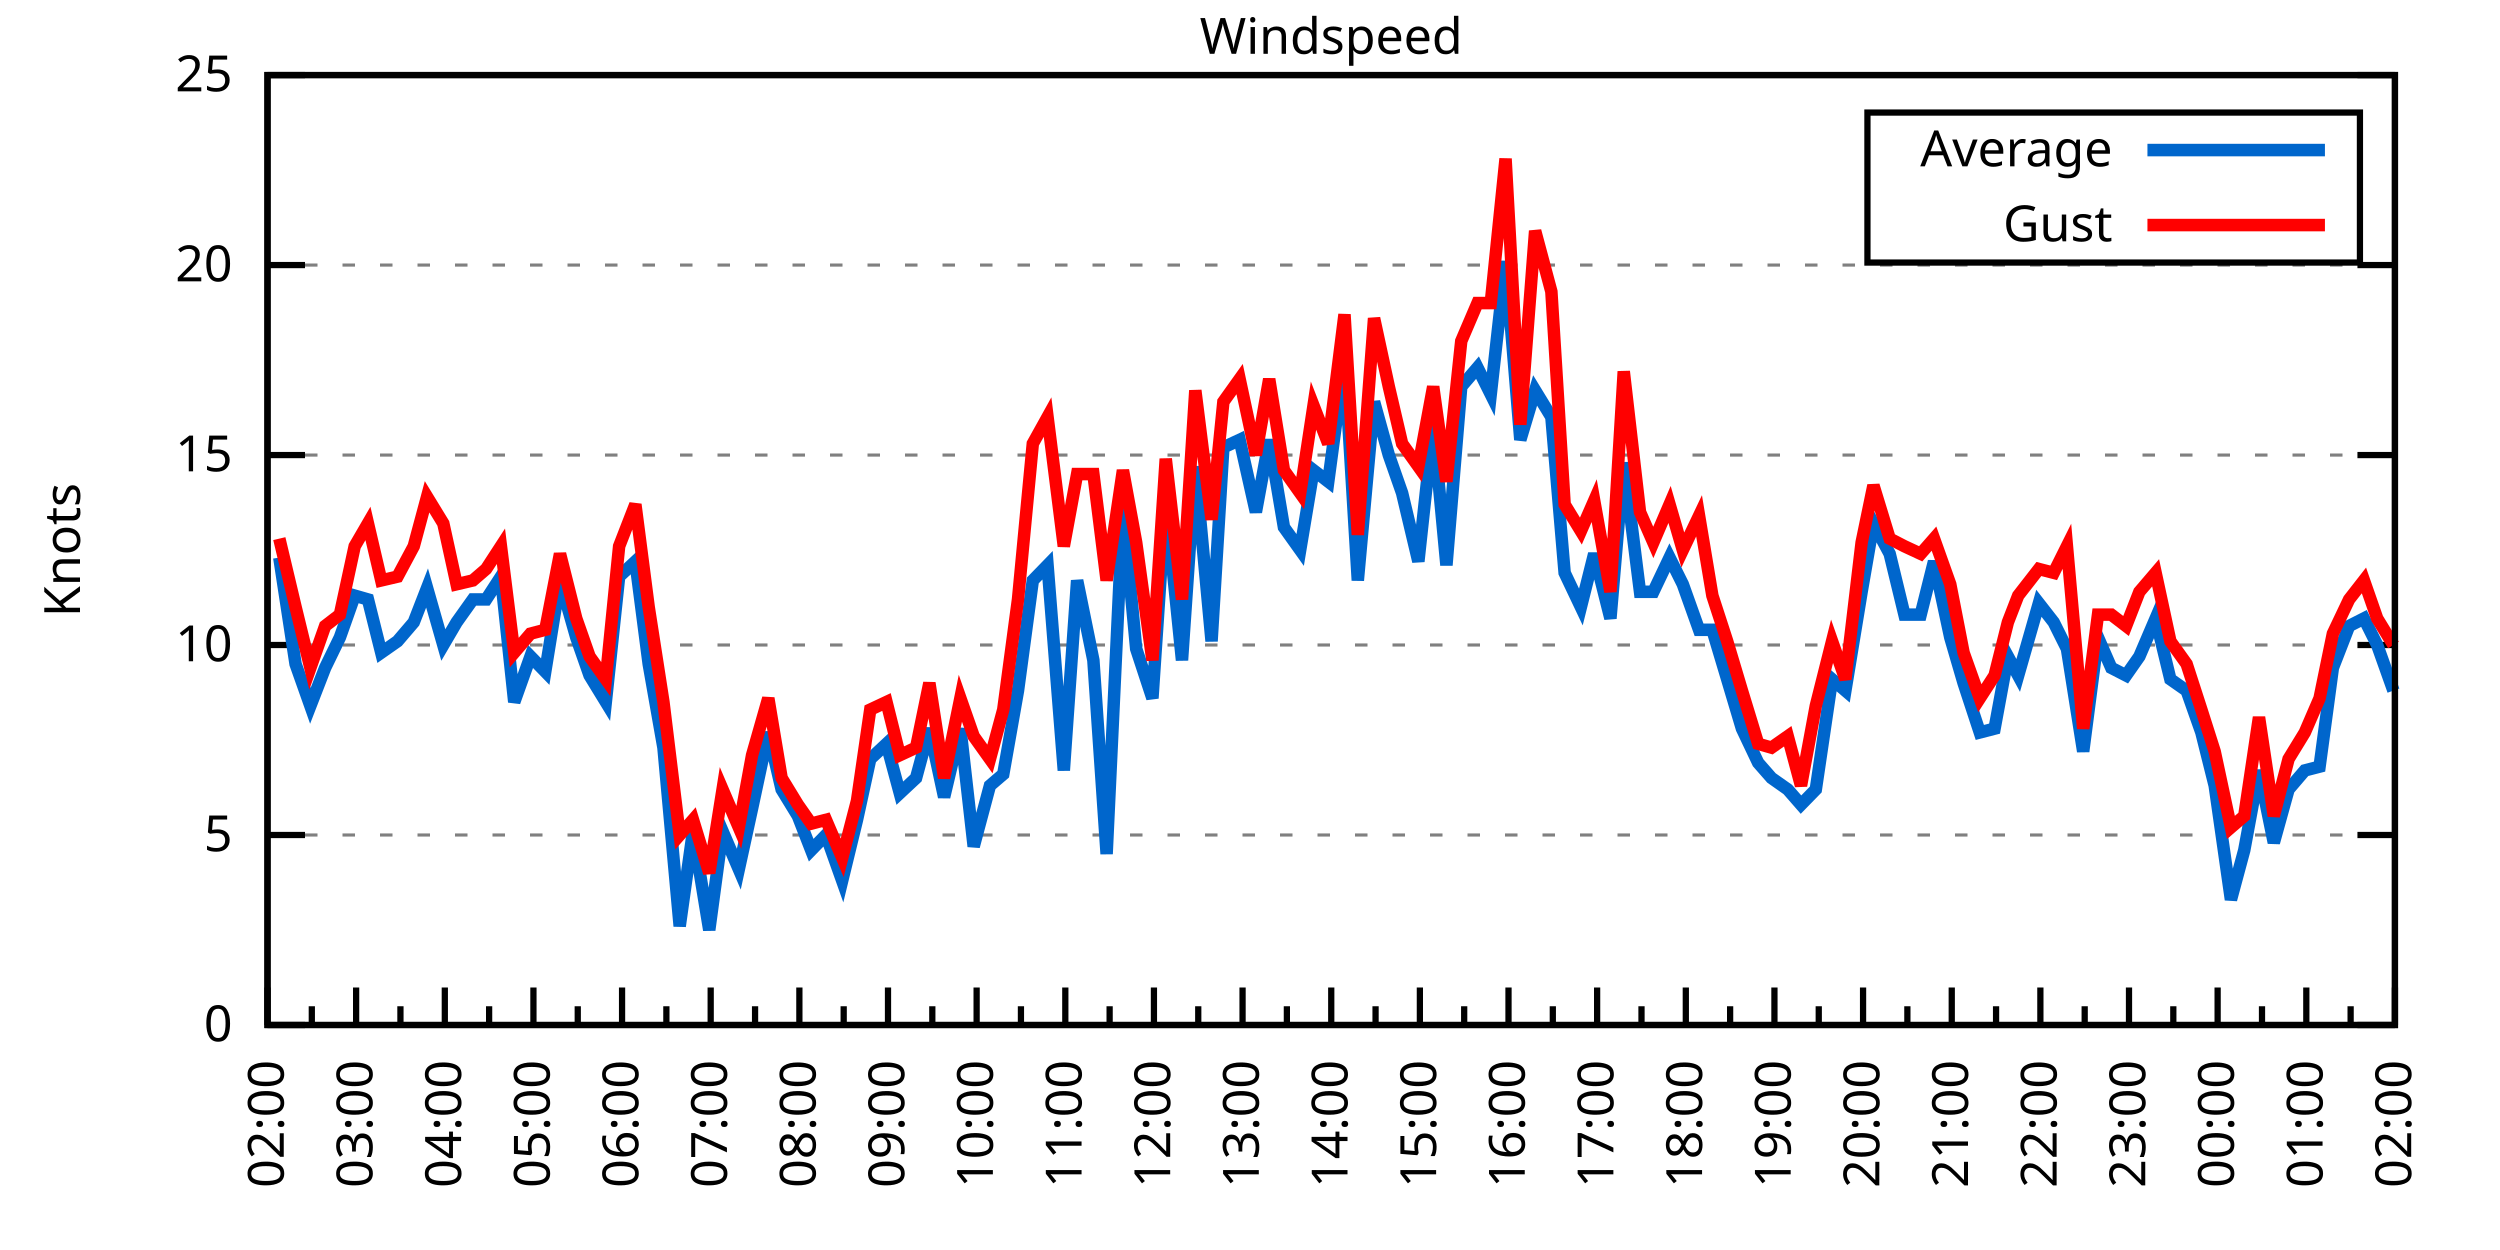
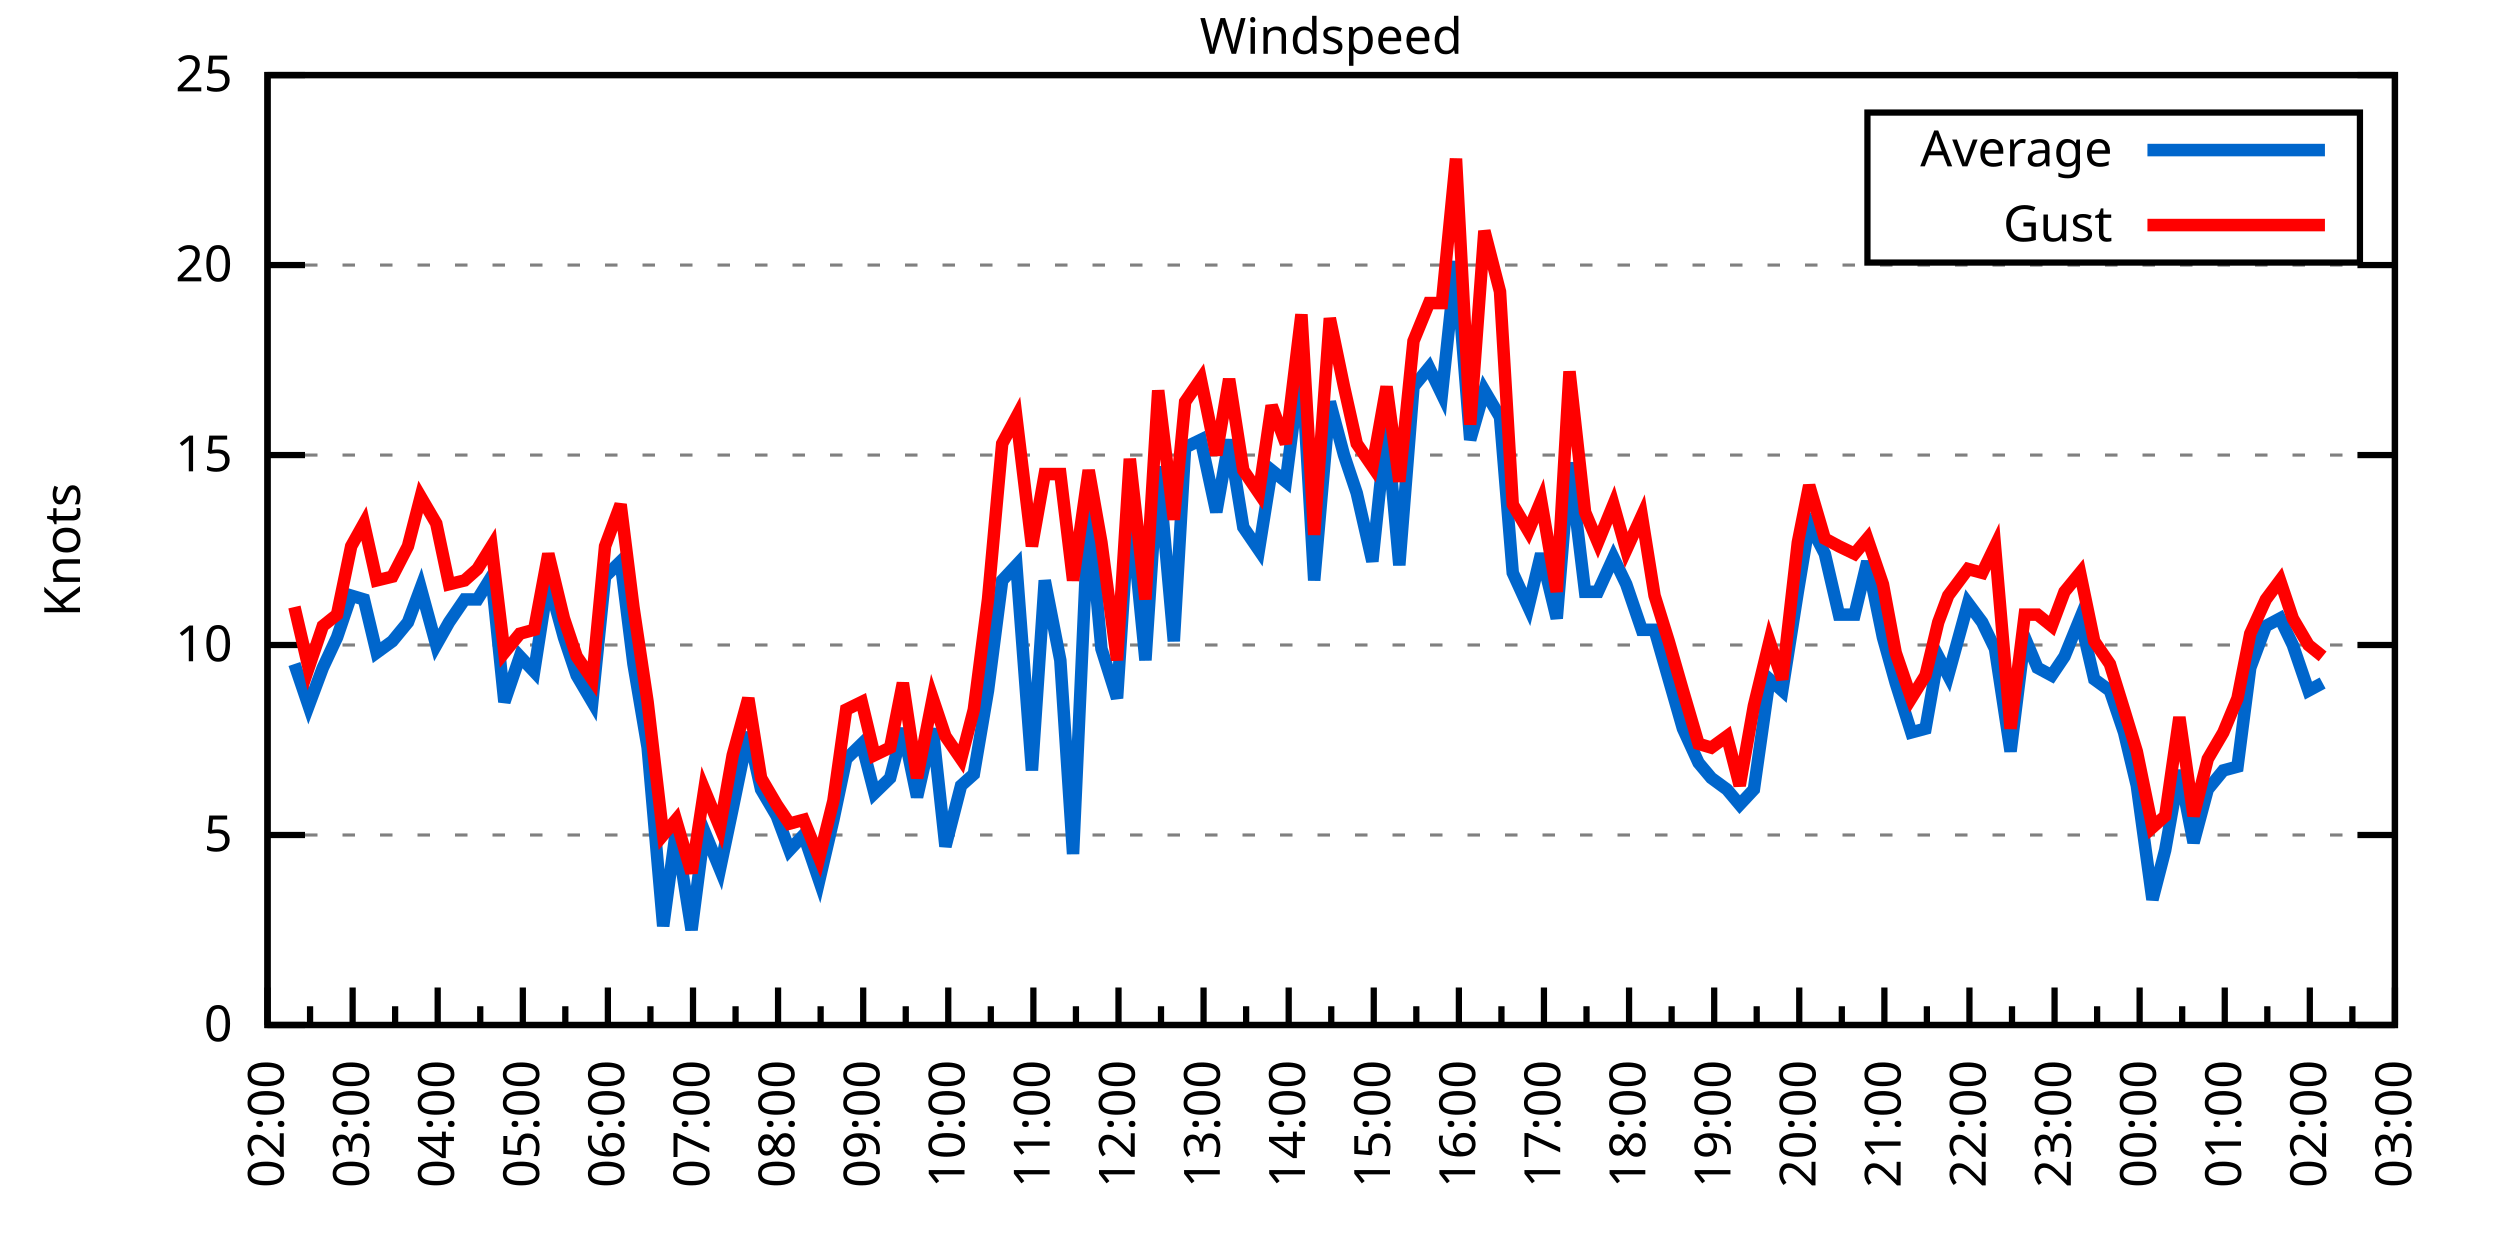
<svg xmlns="http://www.w3.org/2000/svg" xmlns:xlink="http://www.w3.org/1999/xlink" width="400" height="200" viewBox="0 0 400 200">
  <g id="gnuplot_canvas">
    <rect x="0" y="0" width="400" height="200" fill="none" />
    <defs>
      <circle id="gpDot" r="0.5" stroke-width="0.5" stroke="currentColor" />
      <path id="gpPt0" stroke-width="0.333" stroke="currentColor" d="M-1,0 h2 M0,-1 v2" />
      <path id="gpPt1" stroke-width="0.333" stroke="currentColor" d="M-1,-1 L1,1 M1,-1 L-1,1" />
      <path id="gpPt2" stroke-width="0.333" stroke="currentColor" d="M-1,0 L1,0 M0,-1 L0,1 M-1,-1 L1,1 M-1,1 L1,-1" />
      <rect id="gpPt3" stroke-width="0.333" stroke="currentColor" x="-1" y="-1" width="2" height="2" />
      <rect id="gpPt4" stroke-width="0.333" stroke="currentColor" fill="currentColor" x="-1" y="-1" width="2" height="2" />
      <circle id="gpPt5" stroke-width="0.333" stroke="currentColor" cx="0" cy="0" r="1" />
      <use xlink:href="#gpPt5" id="gpPt6" fill="currentColor" stroke="none" />
      <path id="gpPt7" stroke-width="0.333" stroke="currentColor" d="M0,-1.33 L-1.33,0.67 L1.33,0.67 z" />
      <use xlink:href="#gpPt7" id="gpPt8" fill="currentColor" stroke="none" />
      <use xlink:href="#gpPt7" id="gpPt9" stroke="currentColor" transform="rotate(180)" />
      <use xlink:href="#gpPt9" id="gpPt10" fill="currentColor" stroke="none" />
      <use xlink:href="#gpPt3" id="gpPt11" stroke="currentColor" transform="rotate(45)" />
      <use xlink:href="#gpPt11" id="gpPt12" fill="currentColor" stroke="none" />
      <path id="gpPt13" stroke-width="0.333" stroke="currentColor" d="M0,1.330 L1.265,0.411 L0.782,-1.067 L-0.782,-1.076 L-1.265,0.411 z" />
      <use xlink:href="#gpPt13" id="gpPt14" fill="currentColor" stroke="none" />
      <filter id="textbox" filterUnits="objectBoundingBox" x="0" y="0" height="1" width="1">
        <feFlood flood-color="white" flood-opacity="1" result="bgnd" />
        <feComposite in="SourceGraphic" in2="bgnd" operator="atop" />
      </filter>
      <filter id="greybox" filterUnits="objectBoundingBox" x="0" y="0" height="1" width="1">
        <feFlood flood-color="lightgrey" flood-opacity="1" result="grey" />
        <feComposite in="SourceGraphic" in2="grey" operator="atop" />
      </filter>
    </defs>
    <g fill="none" color="white" stroke="currentColor" stroke-width="1.00" stroke-linecap="butt" stroke-linejoin="miter">
</g>
    <g fill="none" color="black" stroke="currentColor" stroke-width="1.00" stroke-linecap="butt" stroke-linejoin="miter">
      <g stroke="none" shape-rendering="crispEdges">
        <polygon fill="rgb(255, 255, 255)" points="42.80,164.00 383.18,164.00 383.18,12.02 42.80,12.02 " />
      </g>
    </g>
    <g fill="none" color="black" stroke="currentColor" stroke-width="1.00" stroke-linecap="butt" stroke-linejoin="miter">
</g>
    <g fill="none" color="black" stroke="black" stroke-width="0.50" stroke-linecap="butt" stroke-linejoin="miter">
</g>
    <g fill="none" color="gray" stroke="currentColor" stroke-width="0.50" stroke-linecap="butt" stroke-linejoin="miter">
      <path stroke="gray" stroke-dasharray="2,4" class="gridline" d="M42.80,164.00 L383.19,164.00  " />
    </g>
    <g fill="none" color="gray" stroke="gray" stroke-width="1.00" stroke-linecap="butt" stroke-linejoin="miter">
</g>
    <g fill="none" color="black" stroke="currentColor" stroke-width="1.00" stroke-linecap="butt" stroke-linejoin="miter">
      <path stroke="black" d="M42.80,164.00 L48.80,164.00 M383.19,164.00 L377.19,164.00  " />
      <g transform="translate(37.20,166.60)" stroke="none" fill="black" font-family="Sans" font-size="8.00" text-anchor="end">
        <text>
          <tspan font-family="Sans"> 0</tspan>
        </text>
      </g>
    </g>
    <g fill="none" color="black" stroke="currentColor" stroke-width="1.00" stroke-linecap="butt" stroke-linejoin="miter">
</g>
    <g fill="none" color="black" stroke="black" stroke-width="0.50" stroke-linecap="butt" stroke-linejoin="miter">
</g>
    <g fill="none" color="gray" stroke="currentColor" stroke-width="0.50" stroke-linecap="butt" stroke-linejoin="miter">
      <path stroke="gray" stroke-dasharray="2,4" class="gridline" d="M42.80,133.60 L383.19,133.60  " />
    </g>
    <g fill="none" color="gray" stroke="gray" stroke-width="1.00" stroke-linecap="butt" stroke-linejoin="miter">
</g>
    <g fill="none" color="black" stroke="currentColor" stroke-width="1.00" stroke-linecap="butt" stroke-linejoin="miter">
      <path stroke="black" d="M42.80,133.60 L48.80,133.60 M383.19,133.60 L377.19,133.60  " />
      <g transform="translate(37.20,136.20)" stroke="none" fill="black" font-family="Sans" font-size="8.00" text-anchor="end">
        <text>
          <tspan font-family="Sans"> 5</tspan>
        </text>
      </g>
    </g>
    <g fill="none" color="black" stroke="currentColor" stroke-width="1.00" stroke-linecap="butt" stroke-linejoin="miter">
</g>
    <g fill="none" color="black" stroke="black" stroke-width="0.50" stroke-linecap="butt" stroke-linejoin="miter">
</g>
    <g fill="none" color="gray" stroke="currentColor" stroke-width="0.50" stroke-linecap="butt" stroke-linejoin="miter">
      <path stroke="gray" stroke-dasharray="2,4" class="gridline" d="M42.80,103.20 L383.19,103.20  " />
    </g>
    <g fill="none" color="gray" stroke="gray" stroke-width="1.00" stroke-linecap="butt" stroke-linejoin="miter">
</g>
    <g fill="none" color="black" stroke="currentColor" stroke-width="1.00" stroke-linecap="butt" stroke-linejoin="miter">
      <path stroke="black" d="M42.80,103.20 L48.80,103.20 M383.19,103.20 L377.19,103.20  " />
      <g transform="translate(37.20,105.80)" stroke="none" fill="black" font-family="Sans" font-size="8.00" text-anchor="end">
        <text>
          <tspan font-family="Sans"> 10</tspan>
        </text>
      </g>
    </g>
    <g fill="none" color="black" stroke="currentColor" stroke-width="1.00" stroke-linecap="butt" stroke-linejoin="miter">
</g>
    <g fill="none" color="black" stroke="black" stroke-width="0.50" stroke-linecap="butt" stroke-linejoin="miter">
</g>
    <g fill="none" color="gray" stroke="currentColor" stroke-width="0.50" stroke-linecap="butt" stroke-linejoin="miter">
      <path stroke="gray" stroke-dasharray="2,4" class="gridline" d="M42.80,72.81 L383.19,72.81  " />
    </g>
    <g fill="none" color="gray" stroke="gray" stroke-width="1.00" stroke-linecap="butt" stroke-linejoin="miter">
</g>
    <g fill="none" color="black" stroke="currentColor" stroke-width="1.00" stroke-linecap="butt" stroke-linejoin="miter">
      <path stroke="black" d="M42.80,72.81 L48.80,72.81 M383.19,72.81 L377.19,72.81  " />
      <g transform="translate(37.20,75.41)" stroke="none" fill="black" font-family="Sans" font-size="8.00" text-anchor="end">
        <text>
          <tspan font-family="Sans"> 15</tspan>
        </text>
      </g>
    </g>
    <g fill="none" color="black" stroke="currentColor" stroke-width="1.00" stroke-linecap="butt" stroke-linejoin="miter">
</g>
    <g fill="none" color="black" stroke="black" stroke-width="0.50" stroke-linecap="butt" stroke-linejoin="miter">
</g>
    <g fill="none" color="gray" stroke="currentColor" stroke-width="0.50" stroke-linecap="butt" stroke-linejoin="miter">
      <path stroke="gray" stroke-dasharray="2,4" class="gridline" d="M42.80,42.41 L383.19,42.41  " />
    </g>
    <g fill="none" color="gray" stroke="gray" stroke-width="1.00" stroke-linecap="butt" stroke-linejoin="miter">
</g>
    <g fill="none" color="black" stroke="currentColor" stroke-width="1.00" stroke-linecap="butt" stroke-linejoin="miter">
      <path stroke="black" d="M42.80,42.41 L48.80,42.41 M383.19,42.41 L377.19,42.41  " />
      <g transform="translate(37.20,45.01)" stroke="none" fill="black" font-family="Sans" font-size="8.00" text-anchor="end">
        <text>
          <tspan font-family="Sans"> 20</tspan>
        </text>
      </g>
    </g>
    <g fill="none" color="black" stroke="currentColor" stroke-width="1.00" stroke-linecap="butt" stroke-linejoin="miter">
</g>
    <g fill="none" color="black" stroke="black" stroke-width="0.50" stroke-linecap="butt" stroke-linejoin="miter">
</g>
    <g fill="none" color="gray" stroke="currentColor" stroke-width="0.50" stroke-linecap="butt" stroke-linejoin="miter">
      <path stroke="gray" stroke-dasharray="2,4" class="gridline" d="M42.80,12.01 L383.19,12.01  " />
    </g>
    <g fill="none" color="gray" stroke="gray" stroke-width="1.00" stroke-linecap="butt" stroke-linejoin="miter">
</g>
    <g fill="none" color="black" stroke="currentColor" stroke-width="1.00" stroke-linecap="butt" stroke-linejoin="miter">
      <path stroke="black" d="M42.80,12.01 L48.80,12.01 M383.19,12.01 L377.19,12.01  " />
      <g transform="translate(37.20,14.61)" stroke="none" fill="black" font-family="Sans" font-size="8.00" text-anchor="end">
        <text>
          <tspan font-family="Sans"> 25</tspan>
        </text>
      </g>
    </g>
    <g fill="none" color="black" stroke="currentColor" stroke-width="1.00" stroke-linecap="butt" stroke-linejoin="miter">
      <path stroke="black" d="M42.80,164.00 L42.80,158.00  " />
      <g transform="translate(45.40,169.60) rotate(270)" stroke="none" fill="black" font-family="Sans" font-size="8.00" text-anchor="end">
        <text>
          <tspan font-family="Sans">02:00</tspan>
        </text>
      </g>
    </g>
    <g fill="none" color="black" stroke="currentColor" stroke-width="1.00" stroke-linecap="butt" stroke-linejoin="miter">
-       <path stroke="black" d="M49.89,164.00 L49.89,161.00 M56.98,164.00 L56.98,158.00  " />
-       <g transform="translate(59.58,169.60) rotate(270)" stroke="none" fill="black" font-family="Sans" font-size="8.00" text-anchor="end">
+       <path stroke="black" d="M49.61,164.00 L49.61,161.00 M56.42,164.00 L56.42,158.00  " />
+       <g transform="translate(59.02,169.60) rotate(270)" stroke="none" fill="black" font-family="Sans" font-size="8.00" text-anchor="end">
        <text>
          <tspan font-family="Sans">03:00</tspan>
        </text>
      </g>
    </g>
    <g fill="none" color="black" stroke="currentColor" stroke-width="1.00" stroke-linecap="butt" stroke-linejoin="miter">
-       <path stroke="black" d="M64.07,164.00 L64.07,161.00 M71.17,164.00 L71.17,158.00  " />
-       <g transform="translate(73.77,169.60) rotate(270)" stroke="none" fill="black" font-family="Sans" font-size="8.00" text-anchor="end">
+       <path stroke="black" d="M63.22,164.00 L63.22,161.00 M70.03,164.00 L70.03,158.00  " />
+       <g transform="translate(72.63,169.60) rotate(270)" stroke="none" fill="black" font-family="Sans" font-size="8.00" text-anchor="end">
        <text>
          <tspan font-family="Sans">04:00</tspan>
        </text>
      </g>
    </g>
    <g fill="none" color="black" stroke="currentColor" stroke-width="1.00" stroke-linecap="butt" stroke-linejoin="miter">
-       <path stroke="black" d="M78.26,164.00 L78.26,161.00 M85.35,164.00 L85.35,158.00  " />
-       <g transform="translate(87.95,169.60) rotate(270)" stroke="none" fill="black" font-family="Sans" font-size="8.00" text-anchor="end">
+       <path stroke="black" d="M76.84,164.00 L76.84,161.00 M83.65,164.00 L83.65,158.00  " />
+       <g transform="translate(86.25,169.60) rotate(270)" stroke="none" fill="black" font-family="Sans" font-size="8.00" text-anchor="end">
        <text>
          <tspan font-family="Sans">05:00</tspan>
        </text>
      </g>
    </g>
    <g fill="none" color="black" stroke="currentColor" stroke-width="1.00" stroke-linecap="butt" stroke-linejoin="miter">
-       <path stroke="black" d="M92.44,164.00 L92.44,161.00 M99.53,164.00 L99.53,158.00  " />
-       <g transform="translate(102.13,169.60) rotate(270)" stroke="none" fill="black" font-family="Sans" font-size="8.00" text-anchor="end">
+       <path stroke="black" d="M90.45,164.00 L90.45,161.00 M97.26,164.00 L97.26,158.00  " />
+       <g transform="translate(99.86,169.60) rotate(270)" stroke="none" fill="black" font-family="Sans" font-size="8.00" text-anchor="end">
        <text>
          <tspan font-family="Sans">06:00</tspan>
        </text>
      </g>
    </g>
    <g fill="none" color="black" stroke="currentColor" stroke-width="1.00" stroke-linecap="butt" stroke-linejoin="miter">
-       <path stroke="black" d="M106.62,164.00 L106.62,161.00 M113.71,164.00 L113.71,158.00  " />
-       <g transform="translate(116.31,169.60) rotate(270)" stroke="none" fill="black" font-family="Sans" font-size="8.00" text-anchor="end">
+       <path stroke="black" d="M104.07,164.00 L104.07,161.00 M110.88,164.00 L110.88,158.00  " />
+       <g transform="translate(113.48,169.60) rotate(270)" stroke="none" fill="black" font-family="Sans" font-size="8.00" text-anchor="end">
        <text>
          <tspan font-family="Sans">07:00</tspan>
        </text>
      </g>
    </g>
    <g fill="none" color="black" stroke="currentColor" stroke-width="1.00" stroke-linecap="butt" stroke-linejoin="miter">
-       <path stroke="black" d="M120.81,164.00 L120.81,161.00 M127.90,164.00 L127.90,158.00  " />
-       <g transform="translate(130.50,169.60) rotate(270)" stroke="none" fill="black" font-family="Sans" font-size="8.00" text-anchor="end">
+       <path stroke="black" d="M117.69,164.00 L117.69,161.00 M124.49,164.00 L124.49,158.00  " />
+       <g transform="translate(127.09,169.60) rotate(270)" stroke="none" fill="black" font-family="Sans" font-size="8.00" text-anchor="end">
        <text>
          <tspan font-family="Sans">08:00</tspan>
        </text>
      </g>
    </g>
    <g fill="none" color="black" stroke="currentColor" stroke-width="1.00" stroke-linecap="butt" stroke-linejoin="miter">
-       <path stroke="black" d="M134.99,164.00 L134.99,161.00 M142.08,164.00 L142.08,158.00  " />
-       <g transform="translate(144.68,169.60) rotate(270)" stroke="none" fill="black" font-family="Sans" font-size="8.00" text-anchor="end">
+       <path stroke="black" d="M131.30,164.00 L131.30,161.00 M138.11,164.00 L138.11,158.00  " />
+       <g transform="translate(140.71,169.60) rotate(270)" stroke="none" fill="black" font-family="Sans" font-size="8.00" text-anchor="end">
        <text>
          <tspan font-family="Sans">09:00</tspan>
        </text>
      </g>
    </g>
    <g fill="none" color="black" stroke="currentColor" stroke-width="1.00" stroke-linecap="butt" stroke-linejoin="miter">
-       <path stroke="black" d="M149.17,164.00 L149.17,161.00 M156.26,164.00 L156.26,158.00  " />
-       <g transform="translate(158.86,169.60) rotate(270)" stroke="none" fill="black" font-family="Sans" font-size="8.00" text-anchor="end">
+       <path stroke="black" d="M144.92,164.00 L144.92,161.00 M151.72,164.00 L151.72,158.00  " />
+       <g transform="translate(154.32,169.60) rotate(270)" stroke="none" fill="black" font-family="Sans" font-size="8.00" text-anchor="end">
        <text>
          <tspan font-family="Sans">10:00</tspan>
        </text>
      </g>
    </g>
    <g fill="none" color="black" stroke="currentColor" stroke-width="1.00" stroke-linecap="butt" stroke-linejoin="miter">
-       <path stroke="black" d="M163.35,164.00 L163.35,161.00 M170.45,164.00 L170.45,158.00  " />
-       <g transform="translate(173.05,169.60) rotate(270)" stroke="none" fill="black" font-family="Sans" font-size="8.00" text-anchor="end">
+       <path stroke="black" d="M158.53,164.00 L158.53,161.00 M165.34,164.00 L165.34,158.00  " />
+       <g transform="translate(167.94,169.60) rotate(270)" stroke="none" fill="black" font-family="Sans" font-size="8.00" text-anchor="end">
        <text>
          <tspan font-family="Sans">11:00</tspan>
        </text>
      </g>
    </g>
    <g fill="none" color="black" stroke="currentColor" stroke-width="1.00" stroke-linecap="butt" stroke-linejoin="miter">
-       <path stroke="black" d="M177.54,164.00 L177.54,161.00 M184.63,164.00 L184.63,158.00  " />
-       <g transform="translate(187.23,169.60) rotate(270)" stroke="none" fill="black" font-family="Sans" font-size="8.00" text-anchor="end">
+       <path stroke="black" d="M172.15,164.00 L172.15,161.00 M178.96,164.00 L178.96,158.00  " />
+       <g transform="translate(181.56,169.60) rotate(270)" stroke="none" fill="black" font-family="Sans" font-size="8.00" text-anchor="end">
        <text>
          <tspan font-family="Sans">12:00</tspan>
        </text>
      </g>
    </g>
    <g fill="none" color="black" stroke="currentColor" stroke-width="1.00" stroke-linecap="butt" stroke-linejoin="miter">
-       <path stroke="black" d="M191.72,164.00 L191.72,161.00 M198.81,164.00 L198.81,158.00  " />
-       <g transform="translate(201.41,169.60) rotate(270)" stroke="none" fill="black" font-family="Sans" font-size="8.00" text-anchor="end">
+       <path stroke="black" d="M185.76,164.00 L185.76,161.00 M192.57,164.00 L192.57,158.00  " />
+       <g transform="translate(195.17,169.60) rotate(270)" stroke="none" fill="black" font-family="Sans" font-size="8.00" text-anchor="end">
        <text>
          <tspan font-family="Sans">13:00</tspan>
        </text>
      </g>
    </g>
    <g fill="none" color="black" stroke="currentColor" stroke-width="1.00" stroke-linecap="butt" stroke-linejoin="miter">
-       <path stroke="black" d="M205.90,164.00 L205.90,161.00 M213.00,164.00 L213.00,158.00  " />
-       <g transform="translate(215.60,169.60) rotate(270)" stroke="none" fill="black" font-family="Sans" font-size="8.00" text-anchor="end">
+       <path stroke="black" d="M199.38,164.00 L199.38,161.00 M206.19,164.00 L206.19,158.00  " />
+       <g transform="translate(208.79,169.60) rotate(270)" stroke="none" fill="black" font-family="Sans" font-size="8.00" text-anchor="end">
        <text>
          <tspan font-family="Sans">14:00</tspan>
        </text>
      </g>
    </g>
    <g fill="none" color="black" stroke="currentColor" stroke-width="1.00" stroke-linecap="butt" stroke-linejoin="miter">
-       <path stroke="black" d="M220.09,164.00 L220.09,161.00 M227.18,164.00 L227.18,158.00  " />
-       <g transform="translate(229.78,169.60) rotate(270)" stroke="none" fill="black" font-family="Sans" font-size="8.00" text-anchor="end">
+       <path stroke="black" d="M213.00,164.00 L213.00,161.00 M219.80,164.00 L219.80,158.00  " />
+       <g transform="translate(222.40,169.60) rotate(270)" stroke="none" fill="black" font-family="Sans" font-size="8.00" text-anchor="end">
        <text>
          <tspan font-family="Sans">15:00</tspan>
        </text>
      </g>
    </g>
    <g fill="none" color="black" stroke="currentColor" stroke-width="1.00" stroke-linecap="butt" stroke-linejoin="miter">
-       <path stroke="black" d="M234.27,164.00 L234.27,161.00 M241.36,164.00 L241.36,158.00  " />
-       <g transform="translate(243.96,169.60) rotate(270)" stroke="none" fill="black" font-family="Sans" font-size="8.00" text-anchor="end">
+       <path stroke="black" d="M226.61,164.00 L226.61,161.00 M233.42,164.00 L233.42,158.00  " />
+       <g transform="translate(236.02,169.60) rotate(270)" stroke="none" fill="black" font-family="Sans" font-size="8.00" text-anchor="end">
        <text>
          <tspan font-family="Sans">16:00</tspan>
        </text>
      </g>
    </g>
    <g fill="none" color="black" stroke="currentColor" stroke-width="1.00" stroke-linecap="butt" stroke-linejoin="miter">
-       <path stroke="black" d="M248.45,164.00 L248.45,161.00 M255.54,164.00 L255.54,158.00  " />
-       <g transform="translate(258.14,169.60) rotate(270)" stroke="none" fill="black" font-family="Sans" font-size="8.00" text-anchor="end">
+       <path stroke="black" d="M240.23,164.00 L240.23,161.00 M247.03,164.00 L247.03,158.00  " />
+       <g transform="translate(249.63,169.60) rotate(270)" stroke="none" fill="black" font-family="Sans" font-size="8.00" text-anchor="end">
        <text>
          <tspan font-family="Sans">17:00</tspan>
        </text>
      </g>
    </g>
    <g fill="none" color="black" stroke="currentColor" stroke-width="1.00" stroke-linecap="butt" stroke-linejoin="miter">
-       <path stroke="black" d="M262.64,164.00 L262.64,161.00 M269.73,164.00 L269.73,158.00  " />
-       <g transform="translate(272.33,169.60) rotate(270)" stroke="none" fill="black" font-family="Sans" font-size="8.00" text-anchor="end">
+       <path stroke="black" d="M253.84,164.00 L253.84,161.00 M260.65,164.00 L260.65,158.00  " />
+       <g transform="translate(263.25,169.60) rotate(270)" stroke="none" fill="black" font-family="Sans" font-size="8.00" text-anchor="end">
        <text>
          <tspan font-family="Sans">18:00</tspan>
        </text>
      </g>
    </g>
    <g fill="none" color="black" stroke="currentColor" stroke-width="1.00" stroke-linecap="butt" stroke-linejoin="miter">
-       <path stroke="black" d="M276.82,164.00 L276.82,161.00 M283.91,164.00 L283.91,158.00  " />
-       <g transform="translate(286.51,169.60) rotate(270)" stroke="none" fill="black" font-family="Sans" font-size="8.00" text-anchor="end">
+       <path stroke="black" d="M267.46,164.00 L267.46,161.00 M274.27,164.00 L274.27,158.00  " />
+       <g transform="translate(276.87,169.60) rotate(270)" stroke="none" fill="black" font-family="Sans" font-size="8.00" text-anchor="end">
        <text>
          <tspan font-family="Sans">19:00</tspan>
        </text>
      </g>
    </g>
    <g fill="none" color="black" stroke="currentColor" stroke-width="1.00" stroke-linecap="butt" stroke-linejoin="miter">
-       <path stroke="black" d="M291.00,164.00 L291.00,161.00 M298.09,164.00 L298.09,158.00  " />
-       <g transform="translate(300.69,169.60) rotate(270)" stroke="none" fill="black" font-family="Sans" font-size="8.00" text-anchor="end">
+       <path stroke="black" d="M281.07,164.00 L281.07,161.00 M287.88,164.00 L287.88,158.00  " />
+       <g transform="translate(290.48,169.60) rotate(270)" stroke="none" fill="black" font-family="Sans" font-size="8.00" text-anchor="end">
        <text>
          <tspan font-family="Sans">20:00</tspan>
        </text>
      </g>
    </g>
    <g fill="none" color="black" stroke="currentColor" stroke-width="1.00" stroke-linecap="butt" stroke-linejoin="miter">
-       <path stroke="black" d="M305.18,164.00 L305.18,161.00 M312.28,164.00 L312.28,158.00  " />
-       <g transform="translate(314.88,169.60) rotate(270)" stroke="none" fill="black" font-family="Sans" font-size="8.00" text-anchor="end">
+       <path stroke="black" d="M294.69,164.00 L294.69,161.00 M301.50,164.00 L301.50,158.00  " />
+       <g transform="translate(304.10,169.60) rotate(270)" stroke="none" fill="black" font-family="Sans" font-size="8.00" text-anchor="end">
        <text>
          <tspan font-family="Sans">21:00</tspan>
        </text>
      </g>
    </g>
    <g fill="none" color="black" stroke="currentColor" stroke-width="1.00" stroke-linecap="butt" stroke-linejoin="miter">
-       <path stroke="black" d="M319.37,164.00 L319.37,161.00 M326.46,164.00 L326.46,158.00  " />
-       <g transform="translate(329.06,169.60) rotate(270)" stroke="none" fill="black" font-family="Sans" font-size="8.00" text-anchor="end">
+       <path stroke="black" d="M308.30,164.00 L308.30,161.00 M315.11,164.00 L315.11,158.00  " />
+       <g transform="translate(317.71,169.60) rotate(270)" stroke="none" fill="black" font-family="Sans" font-size="8.00" text-anchor="end">
        <text>
          <tspan font-family="Sans">22:00</tspan>
        </text>
      </g>
    </g>
    <g fill="none" color="black" stroke="currentColor" stroke-width="1.00" stroke-linecap="butt" stroke-linejoin="miter">
-       <path stroke="black" d="M333.55,164.00 L333.55,161.00 M340.64,164.00 L340.64,158.00  " />
-       <g transform="translate(343.24,169.60) rotate(270)" stroke="none" fill="black" font-family="Sans" font-size="8.00" text-anchor="end">
+       <path stroke="black" d="M321.92,164.00 L321.92,161.00 M328.73,164.00 L328.73,158.00  " />
+       <g transform="translate(331.33,169.60) rotate(270)" stroke="none" fill="black" font-family="Sans" font-size="8.00" text-anchor="end">
        <text>
          <tspan font-family="Sans">23:00</tspan>
        </text>
      </g>
    </g>
    <g fill="none" color="black" stroke="currentColor" stroke-width="1.00" stroke-linecap="butt" stroke-linejoin="miter">
-       <path stroke="black" d="M347.73,164.00 L347.73,161.00 M354.82,164.00 L354.82,158.00  " />
-       <g transform="translate(357.42,169.60) rotate(270)" stroke="none" fill="black" font-family="Sans" font-size="8.00" text-anchor="end">
+       <path stroke="black" d="M335.54,164.00 L335.54,161.00 M342.34,164.00 L342.34,158.00  " />
+       <g transform="translate(344.94,169.60) rotate(270)" stroke="none" fill="black" font-family="Sans" font-size="8.00" text-anchor="end">
        <text>
          <tspan font-family="Sans">00:00</tspan>
        </text>
      </g>
    </g>
    <g fill="none" color="black" stroke="currentColor" stroke-width="1.00" stroke-linecap="butt" stroke-linejoin="miter">
-       <path stroke="black" d="M361.92,164.00 L361.92,161.00 M369.01,164.00 L369.01,158.00  " />
-       <g transform="translate(371.61,169.60) rotate(270)" stroke="none" fill="black" font-family="Sans" font-size="8.00" text-anchor="end">
+       <path stroke="black" d="M349.15,164.00 L349.15,161.00 M355.96,164.00 L355.96,158.00  " />
+       <g transform="translate(358.56,169.60) rotate(270)" stroke="none" fill="black" font-family="Sans" font-size="8.00" text-anchor="end">
        <text>
          <tspan font-family="Sans">01:00</tspan>
        </text>
      </g>
    </g>
    <g fill="none" color="black" stroke="currentColor" stroke-width="1.00" stroke-linecap="butt" stroke-linejoin="miter">
-       <path stroke="black" d="M376.10,164.00 L376.10,161.00 M383.19,164.00 L383.19,158.00  " />
+       <path stroke="black" d="M362.77,164.00 L362.77,161.00 M369.57,164.00 L369.57,158.00  " />
+       <g transform="translate(372.17,169.60) rotate(270)" stroke="none" fill="black" font-family="Sans" font-size="8.00" text-anchor="end">
+         <text>
+           <tspan font-family="Sans">02:00</tspan>
+         </text>
+       </g>
+     </g>
+     <g fill="none" color="black" stroke="currentColor" stroke-width="1.00" stroke-linecap="butt" stroke-linejoin="miter">
+       <path stroke="black" d="M376.38,164.00 L376.38,161.00 M383.19,164.00 L383.19,158.00  " />
      <g transform="translate(385.79,169.60) rotate(270)" stroke="none" fill="black" font-family="Sans" font-size="8.00" text-anchor="end">
        <text>
-           <tspan font-family="Sans">02:00</tspan>
+           <tspan font-family="Sans">03:00</tspan>
        </text>
      </g>
    </g>
    <g fill="none" color="black" stroke="currentColor" stroke-width="1.00" stroke-linecap="butt" stroke-linejoin="miter">
</g>
    <g fill="none" color="black" stroke="currentColor" stroke-width="1.00" stroke-linecap="butt" stroke-linejoin="miter">
      <path stroke="black" d="M42.80,12.01 L42.80,164.00 L383.19,164.00 L383.19,12.01 L42.80,12.01 Z  " />
    </g>
    <g fill="none" color="black" stroke="currentColor" stroke-width="1.00" stroke-linecap="butt" stroke-linejoin="miter">
      <g transform="translate(12.80,88.01) rotate(270)" stroke="none" fill="black" font-family="Sans" font-size="8.00" text-anchor="middle">
        <text>
          <tspan font-family="Sans">Knots</tspan>
        </text>
      </g>
    </g>
    <g fill="none" color="black" stroke="currentColor" stroke-width="1.00" stroke-linecap="butt" stroke-linejoin="miter">
</g>
    <g fill="none" color="black" stroke="currentColor" stroke-width="1.00" stroke-linecap="butt" stroke-linejoin="miter">
      <path stroke="black" d="M298.79,42.01 L298.79,18.01 L377.59,18.01 L377.59,42.01 L298.79,42.01 Z  " />
    </g>
    <g id="Windspeed_plot_1">
      <g fill="none" color="white" stroke="black" stroke-width="2.00" stroke-linecap="butt" stroke-linejoin="miter">
</g>
      <g fill="none" color="black" stroke="currentColor" stroke-width="2.00" stroke-linecap="butt" stroke-linejoin="miter">
        <g transform="translate(337.99,26.61)" stroke="none" fill="black" font-family="Sans" font-size="8.00" text-anchor="end">
          <text>
            <tspan font-family="Sans">Average</tspan>
          </text>
        </g>
      </g>
      <g fill="none" color="black" stroke="currentColor" stroke-width="2.00" stroke-linecap="butt" stroke-linejoin="miter">
-         <path stroke="rgb(  0, 102, 204)" d="M343.59,24.01 L371.99,24.01 M44.69,89.22 L47.29,106.24 L49.66,112.93 L52.02,106.85 L54.38,101.99 L56.75,95.30   L58.87,95.91 L61.00,104.42 L63.60,102.60 L66.20,99.56 L68.33,94.08 L70.93,103.20 L73.06,99.56 L75.66,95.91   L77.78,95.91 L80.15,92.26 L82.28,112.32 L84.88,105.03 L87.24,107.46 L89.60,92.87 L92.20,101.99 L94.33,108.07   L96.93,112.32 L99.06,92.26 L101.66,89.83 L103.79,106.24 L106.15,119.62 L108.75,148.19 L110.88,132.99 L113.48,148.80   L115.61,132.99 L118.21,139.07 L120.33,129.35 L122.93,117.19 L125.06,126.31 L127.66,130.56 L129.79,136.03 L132.15,133.60   L134.75,140.90 L137.12,131.17 L139.24,121.44 L141.84,119.01 L143.97,126.91 L146.57,124.48 L148.70,116.58 L151.06,127.52   L153.66,116.58 L155.79,135.43 L158.39,125.70 L160.52,123.87 L162.88,110.50 L165.25,92.87 L167.61,90.44 L170.21,123.27   L172.34,92.87 L174.94,105.64 L177.06,136.64 L179.67,81.32 L181.79,103.81 L184.39,111.72 L186.52,80.10 L189.12,105.64   L191.25,74.63 L193.85,102.60 L195.74,71.59 L198.34,70.37 L200.94,81.93 L203.07,70.37 L205.43,84.36 L208.03,88.00   L210.16,75.24 L212.52,77.06 L215.12,57.61 L217.25,92.87 L219.85,64.29 L222.21,72.81 L224.34,78.89 L226.94,89.83   L229.31,67.94 L231.43,90.44 L233.80,61.86 L236.40,58.82 L238.52,63.08 L240.89,41.80 L243.25,70.37 L245.62,62.47   L248.22,66.73 L250.34,91.65 L252.94,97.12 L255.07,88.61 L257.67,98.95 L259.80,74.02 L262.40,94.69 L264.53,94.69   L267.13,89.22 L269.25,93.48 L271.85,100.77 L273.98,100.77 L276.35,108.68 L278.71,116.58 L281.31,122.05 L283.44,124.48   L286.04,126.31 L288.16,128.74 L290.53,126.31 L293.13,108.68 L295.26,110.50 L297.86,94.69 L299.75,83.75 L302.35,88.61   L304.71,98.34 L307.31,98.34 L309.44,89.83 L312.04,101.99 L314.17,109.28 L316.77,117.19 L319.13,116.58 L321.26,105.03   L322.91,108.07 L326.22,96.52 L328.59,99.56 L330.71,103.81 L333.31,120.23 L335.68,101.99 L337.80,106.85 L340.17,108.07   L342.30,105.03 L344.90,98.95 L347.26,108.68 L349.86,110.50 L352.22,117.19 L354.35,125.70 L356.95,143.94 L359.08,136.03   L361.44,123.27 L363.81,134.82 L366.17,126.31 L368.77,123.27 L371.13,122.66 L373.26,106.85 L375.86,100.16 L378.23,98.95   L380.35,103.20 L382.95,110.50  " />
+         <path stroke="rgb(  0, 102, 204)" d="M343.59,24.01 L371.99,24.01 M47.11,106.24 L49.38,112.93 L51.65,106.85 L53.92,101.99 L56.19,95.30 L58.23,95.91   L60.27,104.42 L62.77,102.60 L65.27,99.56 L67.31,94.08 L69.80,103.20 L71.85,99.56 L74.34,95.91 L76.39,95.91   L78.65,92.26 L80.70,112.32 L83.19,105.03 L85.46,107.46 L87.73,92.87 L90.23,101.99 L92.27,108.07 L94.77,112.32   L96.81,92.26 L99.30,89.83 L101.35,106.24 L103.62,119.62 L106.11,148.19 L108.15,132.99 L110.65,148.80 L112.69,132.99   L115.19,139.07 L117.23,129.35 L119.73,117.19 L121.77,126.31 L124.27,130.56 L126.31,136.03 L128.58,133.60 L131.07,140.90   L133.34,131.17 L135.39,121.44 L137.88,119.01 L139.92,126.91 L142.42,124.48 L144.46,116.58 L146.73,127.52 L149.23,116.58   L151.27,135.43 L153.77,125.70 L155.81,123.87 L158.08,110.50 L160.35,92.87 L162.62,90.44 L165.11,123.27 L167.16,92.87   L169.65,105.64 L171.69,136.64 L174.19,81.32 L176.23,103.81 L178.73,111.72 L180.77,80.10 L183.27,105.64 L185.31,74.63   L187.81,102.60 L189.62,71.59 L192.12,70.37 L194.61,81.93 L196.66,70.37 L198.93,84.36 L201.42,88.00 L203.46,75.24   L205.73,77.06 L208.23,57.61 L210.27,92.87 L212.77,64.29 L215.04,72.81 L217.08,78.89 L219.58,89.83 L221.85,67.94   L223.89,90.44 L226.16,61.86 L228.65,58.82 L230.70,63.08 L232.96,41.80 L235.23,70.37 L237.50,62.47 L240.00,66.73   L242.04,91.65 L244.54,97.12 L246.58,88.61 L249.08,98.95 L251.12,74.02 L253.61,94.69 L255.66,94.69 L258.15,89.22   L260.20,93.48 L262.69,100.77 L264.73,100.77 L267.00,108.68 L269.27,116.58 L271.77,122.05 L273.81,124.48 L276.31,126.31   L278.35,128.74 L280.62,126.31 L283.12,108.68 L285.16,110.50 L287.65,94.69 L289.47,83.75 L291.97,88.61 L294.23,98.34   L296.73,98.34 L298.77,89.83 L301.27,101.99 L303.31,109.28 L305.81,117.19 L308.08,116.58 L310.12,105.03 L311.71,108.07   L314.89,96.52 L317.15,99.56 L319.20,103.81 L321.69,120.23 L323.96,101.99 L326.00,106.85 L328.27,108.07 L330.32,105.03   L332.81,98.95 L335.08,108.68 L337.58,110.50 L339.85,117.19 L341.89,125.70 L344.39,143.94 L346.43,136.03 L348.70,123.27   L350.97,134.82 L353.24,126.31 L355.73,123.27 L358.00,122.66 L360.04,106.85 L362.54,100.16 L364.81,98.95 L366.85,103.20   L369.35,110.50 L371.62,109.28  " />
      </g>
    </g>
    <g id="Windspeed_plot_2">
      <g fill="none" color="black" stroke="currentColor" stroke-width="2.00" stroke-linecap="butt" stroke-linejoin="miter">
        <g transform="translate(337.99,38.61)" stroke="none" fill="black" font-family="Sans" font-size="8.00" text-anchor="end">
          <text>
            <tspan font-family="Sans">Gust</tspan>
          </text>
        </g>
      </g>
      <g fill="none" color="black" stroke="currentColor" stroke-width="2.00" stroke-linecap="butt" stroke-linejoin="miter">
-         <path stroke="rgb(255,   0,   0)" d="M343.59,36.01 L371.99,36.01 M44.69,86.18 L47.29,97.12 L49.66,106.85 L52.02,100.16 L54.38,98.34 L56.75,87.40   L58.87,83.75 L61.00,92.87 L63.60,92.26 L66.20,87.40 L68.33,79.49 L70.93,83.75 L73.06,93.48 L75.66,92.87   L77.78,91.04 L80.15,87.40 L82.28,104.42 L84.88,101.38 L87.24,100.77 L89.60,88.61 L92.20,98.95 L94.33,105.03   L96.93,108.68 L99.06,87.40 L101.66,80.71 L103.79,97.12 L106.15,112.32 L108.75,133.60 L110.88,131.17 L113.48,139.68   L115.61,126.31 L118.21,132.39 L120.33,120.83 L122.93,111.72 L125.06,124.48 L127.66,128.74 L129.79,131.78 L132.15,131.17   L134.75,137.25 L137.12,128.13 L139.24,113.54 L141.84,112.32 L143.97,120.83 L146.57,119.62 L148.70,109.28 L151.06,124.48   L153.66,111.72 L155.79,117.80 L158.39,121.44 L160.52,113.54 L162.88,95.91 L165.25,70.98 L167.61,66.73 L170.21,87.40   L172.34,75.85 L174.94,75.85 L177.06,92.87 L179.67,75.24 L181.79,86.79 L184.39,105.64 L186.52,73.41 L189.12,95.91   L191.25,62.47 L193.85,83.14 L195.74,64.29 L198.34,60.65 L200.94,72.81 L203.07,60.65 L205.43,75.24 L208.03,78.89   L210.16,64.90 L212.52,70.98 L215.12,50.31 L217.25,85.57 L219.85,50.92 L222.21,61.86 L224.34,70.98 L226.94,74.63   L229.31,61.86 L231.43,77.06 L233.80,54.57 L236.40,48.49 L238.52,48.49 L240.89,25.39 L243.25,67.94 L245.62,36.94   L248.22,46.66 L250.34,80.71 L252.94,84.97 L255.07,80.10 L257.67,94.69 L259.80,59.43 L262.40,81.93 L264.53,86.79   L267.13,80.71 L269.25,88.00 L271.85,82.53 L273.98,95.30 L276.35,102.60 L278.71,110.50 L281.31,119.01 L283.44,119.62   L286.04,117.80 L288.16,125.70 L290.53,112.93 L293.13,102.60 L295.26,108.68 L297.86,86.79 L299.75,77.67 L302.35,86.18   L304.71,87.40 L307.31,88.61 L309.44,86.18 L312.04,93.48 L314.17,104.42 L316.77,111.72 L319.13,108.07 L321.26,99.56   L322.91,95.30 L326.22,91.04 L328.59,91.65 L330.71,87.40 L333.31,116.58 L335.68,98.34 L337.80,98.34 L340.17,100.16   L342.30,94.69 L344.90,91.65 L347.26,102.60 L349.86,106.24 L352.22,113.54 L354.35,120.23 L356.95,132.39 L359.08,130.56   L361.44,114.76 L363.81,130.56 L366.17,121.44 L368.77,117.19 L371.13,111.72 L373.26,101.38 L375.86,95.91 L378.23,92.87   L380.35,98.95 L382.95,103.20  " />
+         <path stroke="rgb(255,   0,   0)" d="M343.59,36.01 L371.99,36.01 M47.11,97.12 L49.38,106.85 L51.65,100.16 L53.92,98.34 L56.19,87.40 L58.23,83.75   L60.27,92.87 L62.77,92.26 L65.27,87.40 L67.31,79.49 L69.80,83.75 L71.85,93.48 L74.34,92.87 L76.39,91.04   L78.65,87.40 L80.70,104.42 L83.19,101.38 L85.46,100.77 L87.73,88.61 L90.23,98.95 L92.27,105.03 L94.77,108.68   L96.81,87.40 L99.30,80.71 L101.35,97.12 L103.62,112.32 L106.11,133.60 L108.15,131.17 L110.65,139.68 L112.69,126.31   L115.19,132.39 L117.23,120.83 L119.73,111.72 L121.77,124.48 L124.27,128.74 L126.31,131.78 L128.58,131.17 L131.07,137.25   L133.34,128.13 L135.39,113.54 L137.88,112.32 L139.92,120.83 L142.42,119.62 L144.46,109.28 L146.73,124.48 L149.23,111.72   L151.27,117.80 L153.77,121.44 L155.81,113.54 L158.08,95.91 L160.35,70.98 L162.62,66.73 L165.11,87.40 L167.16,75.85   L169.65,75.85 L171.69,92.87 L174.19,75.24 L176.23,86.79 L178.73,105.64 L180.77,73.41 L183.27,95.91 L185.31,62.47   L187.81,83.14 L189.62,64.29 L192.12,60.65 L194.61,72.81 L196.66,60.65 L198.93,75.24 L201.42,78.89 L203.46,64.90   L205.73,70.98 L208.23,50.31 L210.27,85.57 L212.77,50.92 L215.04,61.86 L217.08,70.98 L219.58,74.63 L221.85,61.86   L223.89,77.06 L226.16,54.57 L228.65,48.49 L230.70,48.49 L232.96,25.39 L235.23,67.94 L237.50,36.94 L240.00,46.66   L242.04,80.71 L244.54,84.97 L246.58,80.10 L249.08,94.69 L251.12,59.43 L253.61,81.93 L255.66,86.79 L258.15,80.71   L260.20,88.00 L262.69,82.53 L264.73,95.30 L267.00,102.60 L269.27,110.50 L271.77,119.01 L273.81,119.62 L276.31,117.80   L278.35,125.70 L280.62,112.93 L283.12,102.60 L285.16,108.68 L287.65,86.79 L289.47,77.67 L291.97,86.18 L294.23,87.40   L296.73,88.61 L298.77,86.18 L301.27,93.48 L303.31,104.42 L305.81,111.72 L308.08,108.07 L310.12,99.56 L311.71,95.30   L314.89,91.04 L317.15,91.65 L319.20,87.40 L321.69,116.58 L323.96,98.34 L326.00,98.34 L328.27,100.16 L330.32,94.69   L332.81,91.65 L335.08,102.60 L337.58,106.24 L339.85,113.54 L341.89,120.23 L344.39,132.39 L346.43,130.56 L348.70,114.76   L350.97,130.56 L353.24,121.44 L355.73,117.19 L358.00,111.72 L360.04,101.38 L362.54,95.91 L364.81,92.87 L366.85,98.95   L369.35,103.20 L371.62,105.03  " />
      </g>
    </g>
    <g fill="none" color="black" stroke="currentColor" stroke-width="2.00" stroke-linecap="butt" stroke-linejoin="miter">
</g>
    <g fill="none" color="black" stroke="black" stroke-width="1.00" stroke-linecap="butt" stroke-linejoin="miter">
</g>
    <g fill="none" color="black" stroke="currentColor" stroke-width="1.00" stroke-linecap="butt" stroke-linejoin="miter">
      <path stroke="black" d="M42.80,12.01 L42.80,164.00 L383.19,164.00 L383.19,12.01 L42.80,12.01 Z  " />
    </g>
    <g fill="none" color="black" stroke="currentColor" stroke-width="1.00" stroke-linecap="butt" stroke-linejoin="miter">
      <g transform="translate(212.99,8.61)" stroke="none" fill="black" font-family="Sans" font-size="8.00" text-anchor="middle">
        <text>
          <tspan font-family="Sans">Windspeed</tspan>
        </text>
      </g>
    </g>
    <g fill="none" color="black" stroke="currentColor" stroke-width="1.00" stroke-linecap="butt" stroke-linejoin="miter">
</g>
  </g>
</svg>
